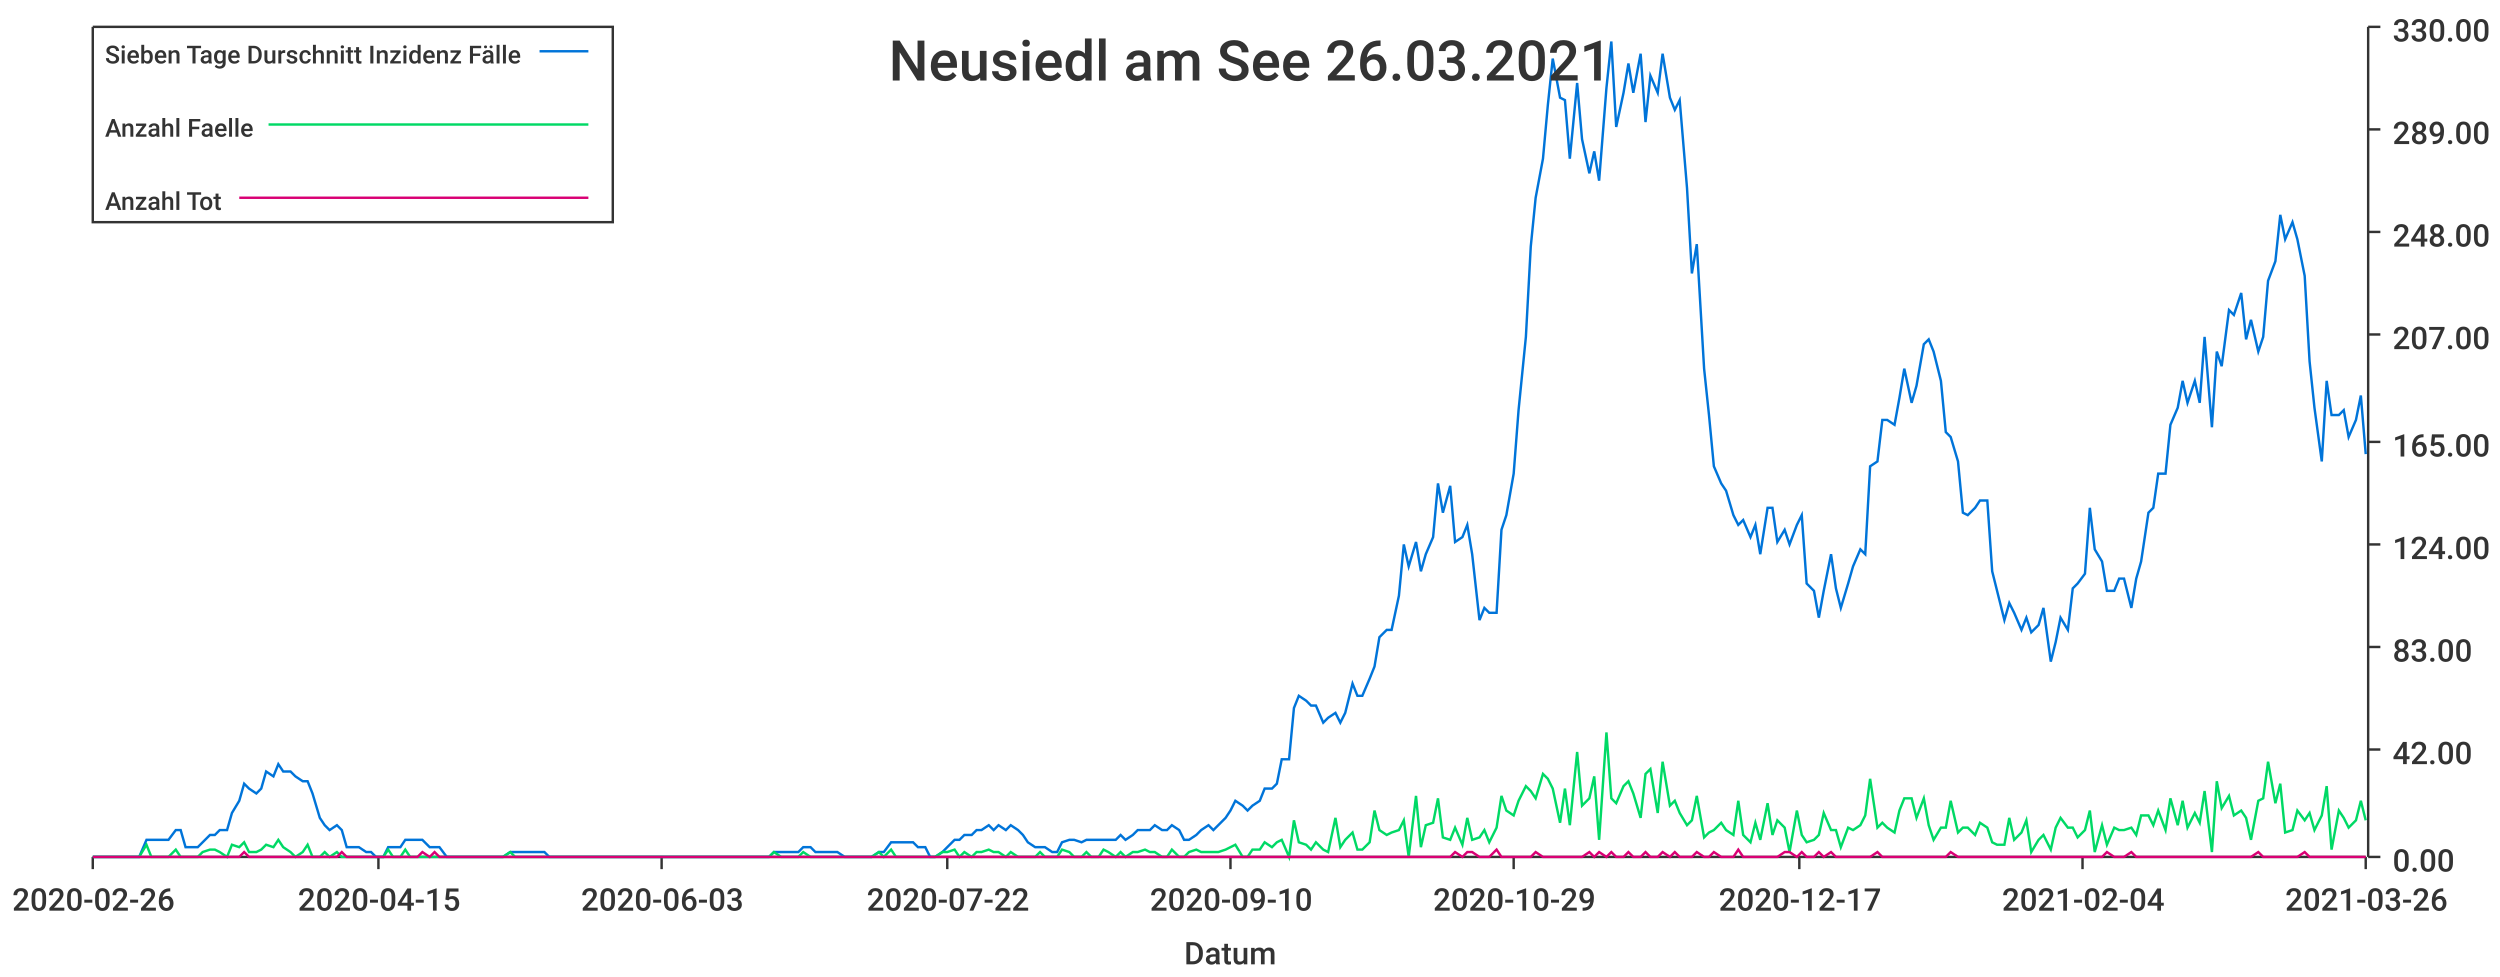
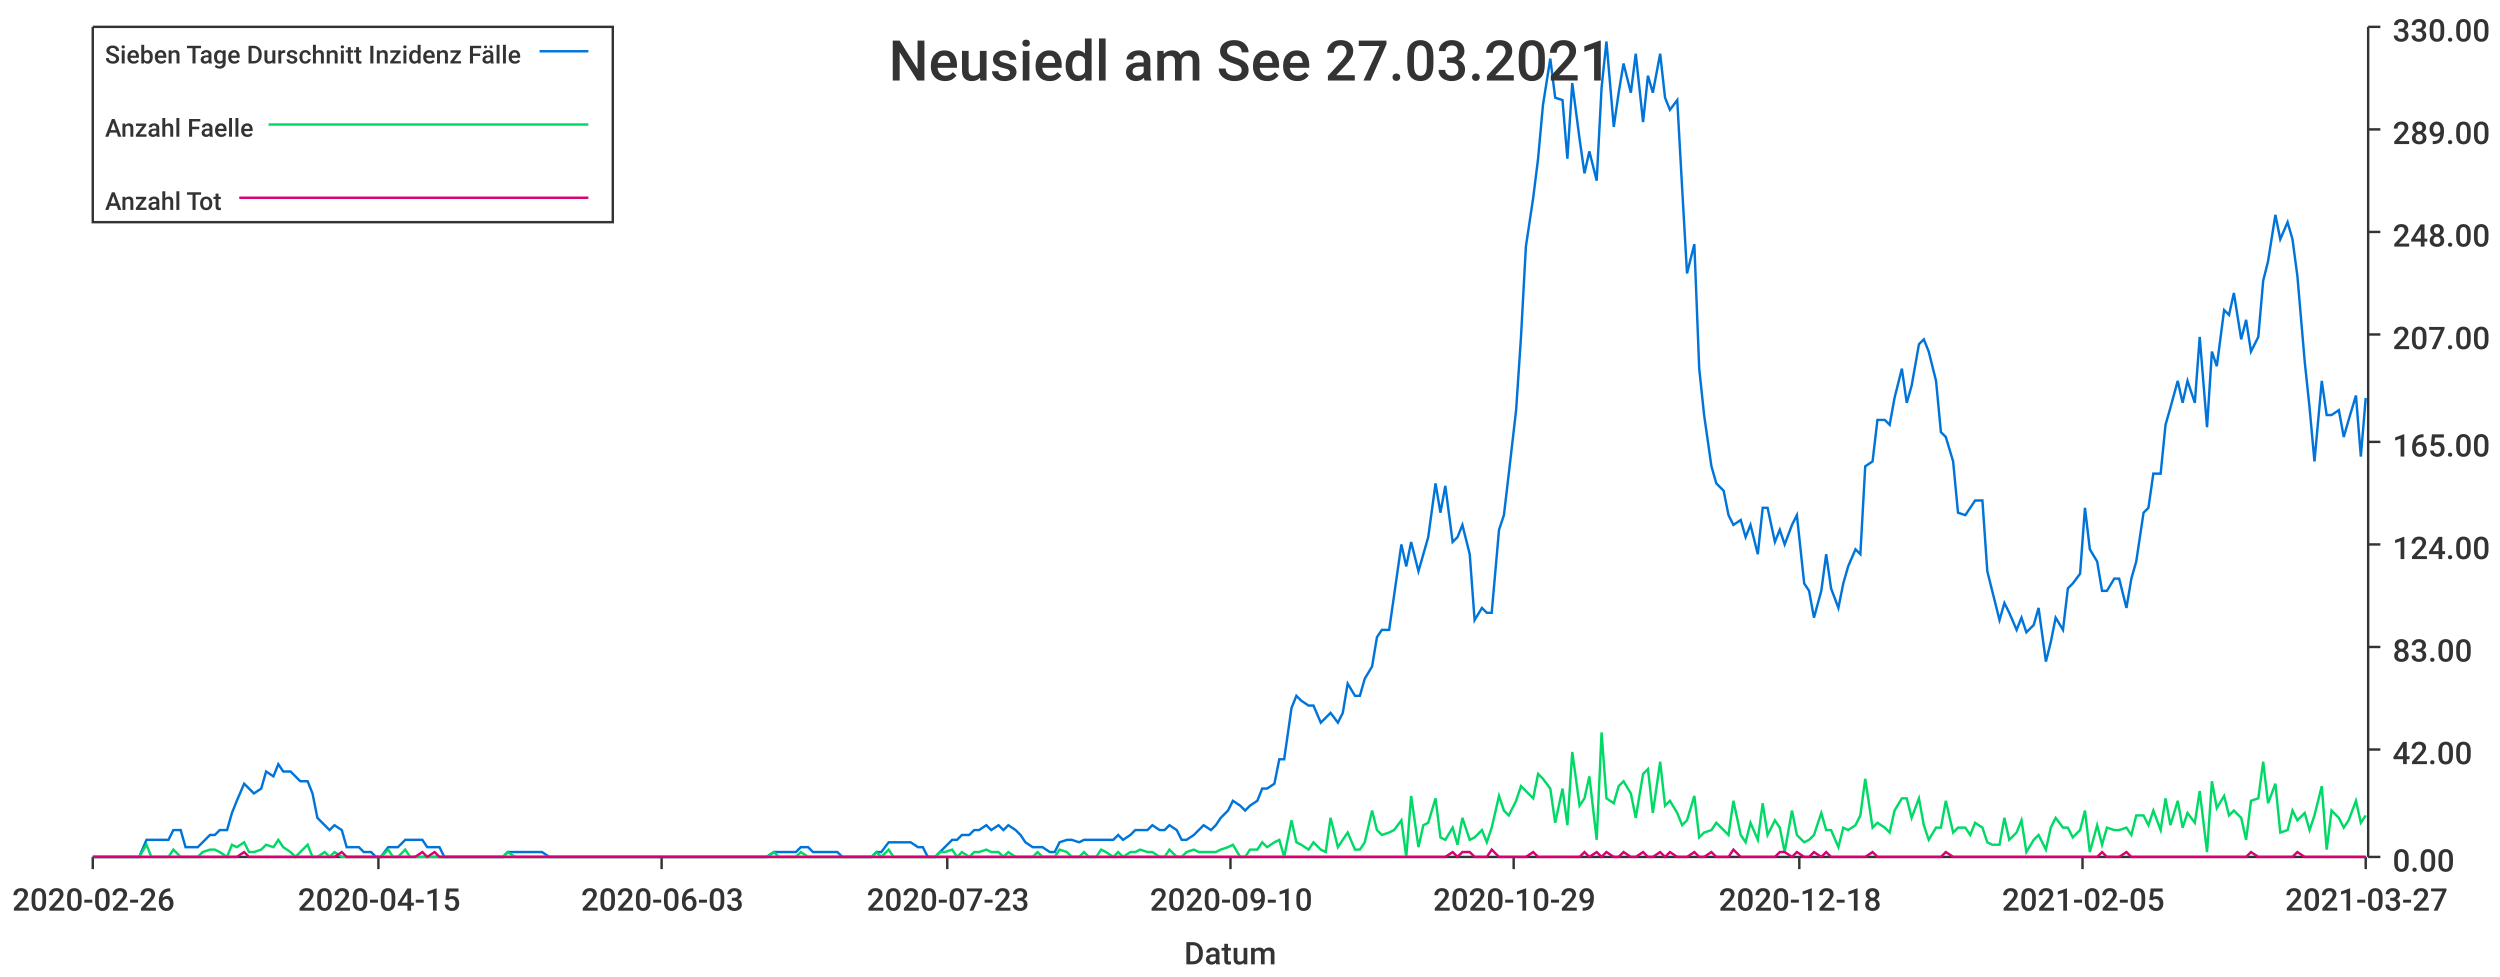
<svg xmlns="http://www.w3.org/2000/svg" width="1024" height="400">\n<path d="M 0 0 L 1024 0 L 1024 400 L 0 400 L 0 0" style="stroke-width:0;stroke:rgba(255,255,255,1.0);fill:rgba(255,255,255,1.0)" />
  <path d="M 38 11 L 969 11 L 969 351 L 38 351 L 38 11" style="stroke-width:0;stroke:rgba(255,255,255,1.0);fill:rgba(255,255,255,1.0)" />
  <path d="M 38 351 L 969 351" style="stroke-width:1;stroke:rgba(51,51,51,1.0);fill:none" />
  <path d="M 38 351 L 38 356" style="stroke-width:1;stroke:rgba(51,51,51,1.0);fill:none" />
  <text x="5" y="373" style="stroke-width:0;stroke:none;fill:rgba(51,51,51,1.0);font-size:12.8px;font-family:'Roboto Medium',sans-serif">2020-02-26</text>
  <path d="M 155 351 L 155 356" style="stroke-width:1;stroke:rgba(51,51,51,1.0);fill:none" />
  <text x="122" y="373" style="stroke-width:0;stroke:none;fill:rgba(51,51,51,1.0);font-size:12.8px;font-family:'Roboto Medium',sans-serif">2020-04-15</text>
  <path d="M 271 351 L 271 356" style="stroke-width:1;stroke:rgba(51,51,51,1.0);fill:none" />
  <text x="238" y="373" style="stroke-width:0;stroke:none;fill:rgba(51,51,51,1.0);font-size:12.8px;font-family:'Roboto Medium',sans-serif">2020-06-03</text>
  <path d="M 388 351 L 388 356" style="stroke-width:1;stroke:rgba(51,51,51,1.0);fill:none" />
-   <text x="355" y="373" style="stroke-width:0;stroke:none;fill:rgba(51,51,51,1.0);font-size:12.8px;font-family:'Roboto Medium',sans-serif">2020-07-22</text>
+   <text x="355" y="373" style="stroke-width:0;stroke:none;fill:rgba(51,51,51,1.0);font-size:12.8px;font-family:'Roboto Medium',sans-serif">2020-07-23</text>
  <path d="M 504 351 L 504 356" style="stroke-width:1;stroke:rgba(51,51,51,1.0);fill:none" />
  <text x="471" y="373" style="stroke-width:0;stroke:none;fill:rgba(51,51,51,1.0);font-size:12.8px;font-family:'Roboto Medium',sans-serif">2020-09-10</text>
  <path d="M 620 351 L 620 356" style="stroke-width:1;stroke:rgba(51,51,51,1.0);fill:none" />
  <text x="587" y="373" style="stroke-width:0;stroke:none;fill:rgba(51,51,51,1.0);font-size:12.8px;font-family:'Roboto Medium',sans-serif">2020-10-29</text>
  <path d="M 737 351 L 737 356" style="stroke-width:1;stroke:rgba(51,51,51,1.0);fill:none" />
-   <text x="704" y="373" style="stroke-width:0;stroke:none;fill:rgba(51,51,51,1.0);font-size:12.8px;font-family:'Roboto Medium',sans-serif">2020-12-17</text>
+   <text x="704" y="373" style="stroke-width:0;stroke:none;fill:rgba(51,51,51,1.0);font-size:12.8px;font-family:'Roboto Medium',sans-serif">2020-12-18</text>
  <path d="M 853 351 L 853 356" style="stroke-width:1;stroke:rgba(51,51,51,1.0);fill:none" />
-   <text x="820" y="373" style="stroke-width:0;stroke:none;fill:rgba(51,51,51,1.0);font-size:12.8px;font-family:'Roboto Medium',sans-serif">2021-02-04</text>
+   <text x="820" y="373" style="stroke-width:0;stroke:none;fill:rgba(51,51,51,1.0);font-size:12.8px;font-family:'Roboto Medium',sans-serif">2021-02-05</text>
  <path d="M 969 351 L 969 356" style="stroke-width:1;stroke:rgba(51,51,51,1.0);fill:none" />
-   <text x="936" y="373" style="stroke-width:0;stroke:none;fill:rgba(51,51,51,1.0);font-size:12.8px;font-family:'Roboto Medium',sans-serif">2021-03-26</text>
+   <text x="936" y="373" style="stroke-width:0;stroke:none;fill:rgba(51,51,51,1.0);font-size:12.8px;font-family:'Roboto Medium',sans-serif">2021-03-27</text>
  <text x="485" y="395" style="stroke-width:0;stroke:none;fill:rgba(51,51,51,1.0);font-size:12.8px;font-family:'Roboto Medium',sans-serif">Datum</text>
  <path d="M 970 351 L 970 11" style="stroke-width:1;stroke:rgba(51,51,51,1.0);fill:none" />
  <path d="M 970 351 L 975 351" style="stroke-width:1;stroke:rgba(51,51,51,1.0);fill:none" />
  <text x="980" y="357" style="stroke-width:0;stroke:none;fill:rgba(51,51,51,1.0);font-size:12.8px;font-family:'Roboto Medium',sans-serif">0.00</text>
  <path d="M 970 307 L 975 307" style="stroke-width:1;stroke:rgba(51,51,51,1.0);fill:none" />
  <text x="980" y="313" style="stroke-width:0;stroke:none;fill:rgba(51,51,51,1.0);font-size:12.8px;font-family:'Roboto Medium',sans-serif">42.00</text>
  <path d="M 970 265 L 975 265" style="stroke-width:1;stroke:rgba(51,51,51,1.0);fill:none" />
  <text x="980" y="271" style="stroke-width:0;stroke:none;fill:rgba(51,51,51,1.0);font-size:12.8px;font-family:'Roboto Medium',sans-serif">83.00</text>
  <path d="M 970 223 L 975 223" style="stroke-width:1;stroke:rgba(51,51,51,1.0);fill:none" />
  <text x="980" y="229" style="stroke-width:0;stroke:none;fill:rgba(51,51,51,1.0);font-size:12.8px;font-family:'Roboto Medium',sans-serif">124.00</text>
  <path d="M 970 181 L 975 181" style="stroke-width:1;stroke:rgba(51,51,51,1.0);fill:none" />
  <text x="980" y="187" style="stroke-width:0;stroke:none;fill:rgba(51,51,51,1.0);font-size:12.8px;font-family:'Roboto Medium',sans-serif">165.00</text>
  <path d="M 970 137 L 975 137" style="stroke-width:1;stroke:rgba(51,51,51,1.0);fill:none" />
  <text x="980" y="143" style="stroke-width:0;stroke:none;fill:rgba(51,51,51,1.0);font-size:12.8px;font-family:'Roboto Medium',sans-serif">207.00</text>
  <path d="M 970 95 L 975 95" style="stroke-width:1;stroke:rgba(51,51,51,1.0);fill:none" />
  <text x="980" y="101" style="stroke-width:0;stroke:none;fill:rgba(51,51,51,1.0);font-size:12.8px;font-family:'Roboto Medium',sans-serif">248.00</text>
  <path d="M 970 53 L 975 53" style="stroke-width:1;stroke:rgba(51,51,51,1.0);fill:none" />
  <text x="980" y="59" style="stroke-width:0;stroke:none;fill:rgba(51,51,51,1.0);font-size:12.8px;font-family:'Roboto Medium',sans-serif">289.00</text>
  <path d="M 970 11 L 975 11" style="stroke-width:1;stroke:rgba(51,51,51,1.0);fill:none" />
  <text x="980" y="17" style="stroke-width:0;stroke:none;fill:rgba(51,51,51,1.0);font-size:12.8px;font-family:'Roboto Medium',sans-serif">330.00</text>
-   <path d="M 38 351 L 41 351 L 43 351 L 46 351 L 48 351 L 50 351 L 53 351 L 55 351 L 57 351 L 60 344 L 62 344 L 64 344 L 67 344 L 69 344 L 72 340 L 74 340 L 76 347 L 79 347 L 81 347 L 83 345 L 86 342 L 88 342 L 90 340 L 93 340 L 95 333 L 98 328 L 100 321 L 102 323 L 105 325 L 107 323 L 109 316 L 112 318 L 114 313 L 116 316 L 119 316 L 121 318 L 124 320 L 126 320 L 128 325 L 131 335 L 133 338 L 135 340 L 138 338 L 140 340 L 142 347 L 145 347 L 147 347 L 150 349 L 152 349 L 154 351 L 157 351 L 159 347 L 161 347 L 164 347 L 166 344 L 168 344 L 171 344 L 173 344 L 176 347 L 178 347 L 180 347 L 183 351 L 185 351 L 187 351 L 190 351 L 192 351 L 194 351 L 197 351 L 199 351 L 202 351 L 204 351 L 206 351 L 209 349 L 211 349 L 213 349 L 216 349 L 218 349 L 220 349 L 223 349 L 225 351 L 228 351 L 230 351 L 232 351 L 235 351 L 237 351 L 239 351 L 242 351 L 244 351 L 246 351 L 249 351 L 251 351 L 254 351 L 256 351 L 258 351 L 261 351 L 263 351 L 265 351 L 268 351 L 270 351 L 272 351 L 275 351 L 277 351 L 280 351 L 282 351 L 284 351 L 287 351 L 289 351 L 291 351 L 294 351 L 296 351 L 298 351 L 301 351 L 303 351 L 306 351 L 308 351 L 310 351 L 313 351 L 315 351 L 317 349 L 320 349 L 322 349 L 324 349 L 327 349 L 329 347 L 332 347 L 334 349 L 336 349 L 339 349 L 341 349 L 343 349 L 346 351 L 348 351 L 350 351 L 353 351 L 355 351 L 357 351 L 360 349 L 362 349 L 365 345 L 367 345 L 369 345 L 372 345 L 374 345 L 376 347 L 379 347 L 381 351 L 383 351 L 386 349 L 388 347 L 391 344 L 393 344 L 395 342 L 398 342 L 400 340 L 402 340 L 405 338 L 407 340 L 409 338 L 412 340 L 414 338 L 417 340 L 419 342 L 421 345 L 424 347 L 426 347 L 428 347 L 431 349 L 433 349 L 435 345 L 438 344 L 440 344 L 443 345 L 445 344 L 447 344 L 450 344 L 452 344 L 454 344 L 457 344 L 459 342 L 461 344 L 464 342 L 466 340 L 469 340 L 471 340 L 473 338 L 476 340 L 478 340 L 480 338 L 483 340 L 485 344 L 487 344 L 490 342 L 492 340 L 495 338 L 497 340 L 499 338 L 502 335 L 504 332 L 506 328 L 509 330 L 511 332 L 513 330 L 516 328 L 518 323 L 521 323 L 523 321 L 525 311 L 528 311 L 530 290 L 532 285 L 535 287 L 537 289 L 539 289 L 542 296 L 544 294 L 547 292 L 549 296 L 551 292 L 554 280 L 556 285 L 558 285 L 561 278 L 563 273 L 565 261 L 568 258 L 570 258 L 573 244 L 575 223 L 577 232 L 580 222 L 582 234 L 584 227 L 587 220 L 589 198 L 591 210 L 594 199 L 596 222 L 599 220 L 601 215 L 603 227 L 606 254 L 608 249 L 610 251 L 613 251 L 615 217 L 617 211 L 620 194 L 622 168 L 625 138 L 627 101 L 629 81 L 632 65 L 634 43 L 636 24 L 639 40 L 641 41 L 643 65 L 646 34 L 648 57 L 651 71 L 653 62 L 655 74 L 658 36 L 660 17 L 662 52 L 665 38 L 667 26 L 669 38 L 672 22 L 674 50 L 676 31 L 679 38 L 681 22 L 684 40 L 686 45 L 688 41 L 691 77 L 693 112 L 695 100 L 698 151 L 700 170 L 702 191 L 705 198 L 707 201 L 710 211 L 712 215 L 714 213 L 717 220 L 719 215 L 721 227 L 724 208 L 726 208 L 728 222 L 731 217 L 733 223 L 736 215 L 738 211 L 740 239 L 743 242 L 745 253 L 747 242 L 750 227 L 752 241 L 754 249 L 757 239 L 759 232 L 762 225 L 764 227 L 766 191 L 769 189 L 771 172 L 773 172 L 776 174 L 778 163 L 780 151 L 783 165 L 785 158 L 788 141 L 790 139 L 792 144 L 795 156 L 797 177 L 799 179 L 802 189 L 804 210 L 806 211 L 809 208 L 811 205 L 814 205 L 816 234 L 818 242 L 821 254 L 823 247 L 825 251 L 828 258 L 830 253 L 832 259 L 835 256 L 837 249 L 840 271 L 842 263 L 844 253 L 847 258 L 849 241 L 851 239 L 854 235 L 856 208 L 858 225 L 861 230 L 863 242 L 866 242 L 868 237 L 870 237 L 873 249 L 875 237 L 877 230 L 880 210 L 882 208 L 884 194 L 887 194 L 889 174 L 892 167 L 894 156 L 896 165 L 899 156 L 901 165 L 903 138 L 906 175 L 908 144 L 910 150 L 913 127 L 915 129 L 918 120 L 920 139 L 922 131 L 925 144 L 927 138 L 929 115 L 932 107 L 934 88 L 936 98 L 939 91 L 941 98 L 944 113 L 946 148 L 948 167 L 951 189 L 953 156 L 955 170 L 958 170 L 960 168 L 962 179 L 965 172 L 967 162 L 969 186" style="stroke-width:1;stroke:rgba(0,116,217,1.0);fill:none" />
-   <path d="M 38 351 L 41 351 L 43 351 L 46 351 L 48 351 L 50 351 L 53 351 L 55 351 L 57 351 L 60 346 L 62 351 L 64 351 L 67 351 L 69 351 L 72 348 L 74 351 L 76 351 L 79 351 L 81 351 L 83 349 L 86 348 L 88 348 L 90 349 L 93 351 L 95 346 L 98 347 L 100 345 L 102 349 L 105 349 L 107 348 L 109 346 L 112 347 L 114 344 L 116 347 L 119 349 L 121 351 L 124 349 L 126 346 L 128 351 L 131 351 L 133 349 L 135 351 L 138 349 L 140 351 L 142 351 L 145 351 L 147 351 L 150 351 L 152 351 L 154 351 L 157 351 L 159 348 L 161 351 L 164 351 L 166 348 L 168 351 L 171 351 L 173 351 L 176 351 L 178 351 L 180 351 L 183 351 L 185 351 L 187 351 L 190 351 L 192 351 L 194 351 L 197 351 L 199 351 L 202 351 L 204 351 L 206 351 L 209 349 L 211 351 L 213 351 L 216 351 L 218 351 L 220 351 L 223 351 L 225 351 L 228 351 L 230 351 L 232 351 L 235 351 L 237 351 L 239 351 L 242 351 L 244 351 L 246 351 L 249 351 L 251 351 L 254 351 L 256 351 L 258 351 L 261 351 L 263 351 L 265 351 L 268 351 L 270 351 L 272 351 L 275 351 L 277 351 L 280 351 L 282 351 L 284 351 L 287 351 L 289 351 L 291 351 L 294 351 L 296 351 L 298 351 L 301 351 L 303 351 L 306 351 L 308 351 L 310 351 L 313 351 L 315 351 L 317 349 L 320 351 L 322 351 L 324 351 L 327 351 L 329 349 L 332 351 L 334 351 L 336 351 L 339 351 L 341 351 L 343 351 L 346 351 L 348 351 L 350 351 L 353 351 L 355 351 L 357 351 L 360 349 L 362 351 L 365 348 L 367 351 L 369 351 L 372 351 L 374 351 L 376 351 L 379 351 L 381 351 L 383 351 L 386 349 L 388 349 L 391 348 L 393 351 L 395 349 L 398 351 L 400 349 L 402 349 L 405 348 L 407 349 L 409 349 L 412 351 L 414 349 L 417 351 L 419 351 L 421 351 L 424 351 L 426 349 L 428 351 L 431 351 L 433 351 L 435 348 L 438 349 L 440 351 L 443 351 L 445 349 L 447 351 L 450 351 L 452 348 L 454 349 L 457 351 L 459 349 L 461 351 L 464 349 L 466 349 L 469 348 L 471 349 L 473 349 L 476 351 L 478 351 L 480 348 L 483 351 L 485 351 L 487 349 L 490 348 L 492 349 L 495 349 L 497 349 L 499 349 L 502 348 L 504 347 L 506 346 L 509 351 L 511 351 L 513 348 L 516 348 L 518 345 L 521 347 L 523 345 L 525 344 L 528 351 L 530 336 L 532 345 L 535 346 L 537 348 L 539 345 L 542 348 L 544 349 L 547 335 L 549 347 L 551 344 L 554 341 L 556 348 L 558 348 L 561 345 L 563 332 L 565 340 L 568 342 L 570 341 L 573 340 L 575 336 L 577 351 L 580 326 L 582 347 L 584 338 L 587 337 L 589 327 L 591 343 L 594 344 L 596 339 L 599 346 L 601 335 L 603 344 L 606 343 L 608 340 L 610 345 L 613 339 L 615 326 L 617 332 L 620 334 L 622 328 L 625 322 L 627 324 L 629 327 L 632 317 L 634 319 L 636 323 L 639 337 L 641 323 L 643 338 L 646 308 L 648 330 L 651 327 L 653 318 L 655 344 L 658 300 L 660 327 L 662 329 L 665 322 L 667 320 L 669 325 L 672 335 L 674 317 L 676 315 L 679 333 L 681 312 L 684 330 L 686 328 L 688 333 L 691 338 L 693 336 L 695 326 L 698 343 L 700 341 L 702 340 L 705 337 L 707 340 L 710 342 L 712 328 L 714 342 L 717 345 L 719 337 L 721 344 L 724 329 L 726 342 L 728 336 L 731 339 L 733 349 L 736 332 L 738 342 L 740 345 L 743 344 L 745 342 L 747 333 L 750 340 L 752 340 L 754 347 L 757 339 L 759 340 L 762 338 L 764 334 L 766 319 L 769 339 L 771 337 L 773 339 L 776 341 L 778 332 L 780 327 L 783 327 L 785 335 L 788 327 L 790 338 L 792 344 L 795 339 L 797 339 L 799 328 L 802 341 L 804 339 L 806 339 L 809 342 L 811 337 L 814 339 L 816 345 L 818 346 L 821 346 L 823 335 L 825 344 L 828 341 L 830 336 L 832 349 L 835 344 L 837 342 L 840 348 L 842 339 L 844 335 L 847 339 L 849 339 L 851 343 L 854 340 L 856 332 L 858 349 L 861 338 L 863 346 L 866 339 L 868 340 L 870 340 L 873 339 L 875 342 L 877 334 L 880 334 L 882 338 L 884 332 L 887 340 L 889 327 L 892 338 L 894 328 L 896 339 L 899 333 L 901 337 L 903 324 L 906 349 L 908 320 L 910 331 L 913 326 L 915 334 L 918 332 L 920 335 L 922 344 L 925 328 L 927 327 L 929 312 L 932 329 L 934 321 L 936 341 L 939 340 L 941 332 L 944 336 L 946 333 L 948 340 L 951 334 L 953 322 L 955 348 L 958 332 L 960 335 L 962 339 L 965 336 L 967 328 L 969 336" style="stroke-width:1;stroke:rgba(0,217,101,1.0);fill:none" />
-   <path d="M 38 351 L 41 351 L 43 351 L 46 351 L 48 351 L 50 351 L 53 351 L 55 351 L 57 351 L 60 351 L 62 351 L 64 351 L 67 351 L 69 351 L 72 351 L 74 351 L 76 351 L 79 351 L 81 351 L 83 351 L 86 351 L 88 351 L 90 351 L 93 351 L 95 351 L 98 351 L 100 349 L 102 351 L 105 351 L 107 351 L 109 351 L 112 351 L 114 351 L 116 351 L 119 351 L 121 351 L 124 351 L 126 351 L 128 351 L 131 351 L 133 351 L 135 351 L 138 351 L 140 349 L 142 351 L 145 351 L 147 351 L 150 351 L 152 351 L 154 351 L 157 351 L 159 351 L 161 351 L 164 351 L 166 351 L 168 351 L 171 351 L 173 349 L 176 351 L 178 349 L 180 351 L 183 351 L 185 351 L 187 351 L 190 351 L 192 351 L 194 351 L 197 351 L 199 351 L 202 351 L 204 351 L 206 351 L 209 351 L 211 351 L 213 351 L 216 351 L 218 351 L 220 351 L 223 351 L 225 351 L 228 351 L 230 351 L 232 351 L 235 351 L 237 351 L 239 351 L 242 351 L 244 351 L 246 351 L 249 351 L 251 351 L 254 351 L 256 351 L 258 351 L 261 351 L 263 351 L 265 351 L 268 351 L 270 351 L 272 351 L 275 351 L 277 351 L 280 351 L 282 351 L 284 351 L 287 351 L 289 351 L 291 351 L 294 351 L 296 351 L 298 351 L 301 351 L 303 351 L 306 351 L 308 351 L 310 351 L 313 351 L 315 351 L 317 351 L 320 351 L 322 351 L 324 351 L 327 351 L 329 351 L 332 351 L 334 351 L 336 351 L 339 351 L 341 351 L 343 351 L 346 351 L 348 351 L 350 351 L 353 351 L 355 351 L 357 351 L 360 351 L 362 351 L 365 351 L 367 351 L 369 351 L 372 351 L 374 351 L 376 351 L 379 351 L 381 351 L 383 351 L 386 351 L 388 351 L 391 351 L 393 351 L 395 351 L 398 351 L 400 351 L 402 351 L 405 351 L 407 351 L 409 351 L 412 351 L 414 351 L 417 351 L 419 351 L 421 351 L 424 351 L 426 351 L 428 351 L 431 351 L 433 351 L 435 351 L 438 351 L 440 351 L 443 351 L 445 351 L 447 351 L 450 351 L 452 351 L 454 351 L 457 351 L 459 351 L 461 351 L 464 351 L 466 351 L 469 351 L 471 351 L 473 351 L 476 351 L 478 351 L 480 351 L 483 351 L 485 351 L 487 351 L 490 351 L 492 351 L 495 351 L 497 351 L 499 351 L 502 351 L 504 351 L 506 351 L 509 351 L 511 351 L 513 351 L 516 351 L 518 351 L 521 351 L 523 351 L 525 351 L 528 351 L 530 351 L 532 351 L 535 351 L 537 351 L 539 351 L 542 351 L 544 351 L 547 351 L 549 351 L 551 351 L 554 351 L 556 351 L 558 351 L 561 351 L 563 351 L 565 351 L 568 351 L 570 351 L 573 351 L 575 351 L 577 351 L 580 351 L 582 351 L 584 351 L 587 351 L 589 351 L 591 351 L 594 351 L 596 349 L 599 351 L 601 349 L 603 349 L 606 351 L 608 351 L 610 351 L 613 348 L 615 351 L 617 351 L 620 351 L 622 351 L 625 351 L 627 351 L 629 349 L 632 351 L 634 351 L 636 351 L 639 351 L 641 351 L 643 351 L 646 351 L 648 351 L 651 349 L 653 351 L 655 349 L 658 351 L 660 349 L 662 351 L 665 351 L 667 349 L 669 351 L 672 351 L 674 349 L 676 351 L 679 351 L 681 349 L 684 351 L 686 349 L 688 351 L 691 351 L 693 351 L 695 349 L 698 351 L 700 351 L 702 349 L 705 351 L 707 351 L 710 351 L 712 348 L 714 351 L 717 351 L 719 351 L 721 351 L 724 351 L 726 351 L 728 351 L 731 349 L 733 349 L 736 351 L 738 349 L 740 351 L 743 351 L 745 349 L 747 351 L 750 349 L 752 351 L 754 351 L 757 351 L 759 351 L 762 351 L 764 351 L 766 351 L 769 349 L 771 351 L 773 351 L 776 351 L 778 351 L 780 351 L 783 351 L 785 351 L 788 351 L 790 351 L 792 351 L 795 351 L 797 351 L 799 349 L 802 351 L 804 351 L 806 351 L 809 351 L 811 351 L 814 351 L 816 351 L 818 351 L 821 351 L 823 351 L 825 351 L 828 351 L 830 351 L 832 351 L 835 351 L 837 351 L 840 351 L 842 351 L 844 351 L 847 351 L 849 351 L 851 351 L 854 351 L 856 351 L 858 351 L 861 351 L 863 349 L 866 351 L 868 351 L 870 351 L 873 349 L 875 351 L 877 351 L 880 351 L 882 351 L 884 351 L 887 351 L 889 351 L 892 351 L 894 351 L 896 351 L 899 351 L 901 351 L 903 351 L 906 351 L 908 351 L 910 351 L 913 351 L 915 351 L 918 351 L 920 351 L 922 351 L 925 349 L 927 351 L 929 351 L 932 351 L 934 351 L 936 351 L 939 351 L 941 351 L 944 349 L 946 351 L 948 351 L 951 351 L 953 351 L 955 351 L 958 351 L 960 351 L 962 351 L 965 351 L 967 351 L 969 351" style="stroke-width:1;stroke:rgba(217,0,116,1.0);fill:none" />
-   <text x="364" y="33" style="stroke-width:0;stroke:none;fill:rgba(51,51,51,1.0);font-size:23.0px;font-family:'Roboto Medium',sans-serif">Neusiedl am See 26.03.2021</text>
+   <path d="M 38 351 L 41 351 L 43 351 L 46 351 L 48 351 L 50 351 L 53 351 L 55 351 L 57 351 L 60 344 L 62 344 L 64 344 L 67 344 L 69 344 L 71 340 L 74 340 L 76 347 L 79 347 L 81 347 L 83 345 L 86 342 L 88 342 L 90 340 L 93 340 L 95 333 L 97 328 L 100 321 L 102 323 L 104 325 L 107 323 L 109 316 L 112 318 L 114 313 L 116 316 L 119 316 L 121 318 L 123 320 L 126 320 L 128 325 L 130 335 L 133 338 L 135 340 L 137 338 L 140 340 L 142 347 L 145 347 L 147 347 L 149 349 L 152 349 L 154 351 L 156 351 L 159 347 L 161 347 L 163 347 L 166 344 L 168 344 L 170 344 L 173 344 L 175 347 L 178 347 L 180 347 L 182 351 L 185 351 L 187 351 L 189 351 L 192 351 L 194 351 L 196 351 L 199 351 L 201 351 L 203 351 L 206 351 L 208 349 L 211 349 L 213 349 L 215 349 L 218 349 L 220 349 L 222 349 L 225 351 L 227 351 L 229 351 L 232 351 L 234 351 L 236 351 L 239 351 L 241 351 L 244 351 L 246 351 L 248 351 L 251 351 L 253 351 L 255 351 L 258 351 L 260 351 L 262 351 L 265 351 L 267 351 L 269 351 L 272 351 L 274 351 L 277 351 L 279 351 L 281 351 L 284 351 L 286 351 L 288 351 L 291 351 L 293 351 L 295 351 L 298 351 L 300 351 L 302 351 L 305 351 L 307 351 L 310 351 L 312 351 L 314 351 L 317 349 L 319 349 L 321 349 L 324 349 L 326 349 L 328 347 L 331 347 L 333 349 L 335 349 L 338 349 L 340 349 L 343 349 L 345 351 L 347 351 L 350 351 L 352 351 L 354 351 L 357 351 L 359 349 L 361 349 L 364 345 L 366 345 L 368 345 L 371 345 L 373 345 L 376 347 L 378 347 L 380 351 L 383 351 L 385 349 L 387 347 L 390 344 L 392 344 L 394 342 L 397 342 L 399 340 L 401 340 L 404 338 L 406 340 L 409 338 L 411 340 L 413 338 L 416 340 L 418 342 L 420 345 L 423 347 L 425 347 L 427 347 L 430 349 L 432 349 L 434 345 L 437 344 L 439 344 L 442 345 L 444 344 L 446 344 L 449 344 L 451 344 L 453 344 L 456 344 L 458 342 L 460 344 L 463 342 L 465 340 L 467 340 L 470 340 L 472 338 L 475 340 L 477 340 L 479 338 L 482 340 L 484 344 L 486 344 L 489 342 L 491 340 L 493 338 L 496 340 L 498 338 L 500 335 L 503 332 L 505 328 L 508 330 L 510 332 L 512 330 L 515 328 L 517 323 L 519 323 L 522 321 L 524 311 L 526 311 L 529 290 L 531 285 L 533 287 L 536 289 L 538 289 L 541 296 L 543 294 L 545 292 L 548 296 L 550 292 L 552 280 L 555 285 L 557 285 L 559 278 L 562 273 L 564 261 L 566 258 L 569 258 L 571 244 L 574 223 L 576 232 L 578 222 L 581 234 L 583 227 L 585 220 L 588 198 L 590 210 L 592 199 L 595 222 L 597 220 L 599 215 L 602 227 L 604 254 L 607 249 L 609 251 L 611 251 L 614 217 L 616 211 L 618 194 L 621 168 L 623 138 L 625 101 L 628 81 L 630 65 L 632 43 L 635 24 L 637 40 L 640 41 L 642 65 L 644 34 L 647 57 L 649 71 L 651 62 L 654 74 L 656 36 L 658 17 L 661 52 L 663 38 L 665 26 L 668 38 L 670 22 L 673 50 L 675 31 L 677 38 L 680 22 L 682 40 L 684 45 L 687 41 L 689 77 L 691 112 L 694 100 L 696 151 L 698 170 L 701 191 L 703 198 L 706 201 L 708 211 L 710 215 L 713 213 L 715 220 L 717 215 L 720 227 L 722 208 L 724 208 L 727 222 L 729 217 L 731 223 L 734 215 L 736 211 L 739 239 L 741 242 L 743 253 L 746 242 L 748 227 L 750 241 L 753 249 L 755 239 L 757 232 L 760 225 L 762 227 L 764 191 L 767 189 L 769 172 L 772 172 L 774 174 L 776 163 L 779 151 L 781 165 L 783 158 L 786 141 L 788 139 L 790 144 L 793 156 L 795 177 L 797 179 L 800 189 L 802 210 L 805 211 L 807 208 L 809 205 L 812 205 L 814 234 L 816 242 L 819 254 L 821 247 L 823 251 L 826 258 L 828 253 L 830 259 L 833 256 L 835 249 L 838 271 L 840 263 L 842 253 L 845 258 L 847 241 L 849 239 L 852 235 L 854 208 L 856 225 L 859 230 L 861 242 L 863 242 L 866 237 L 868 237 L 871 249 L 873 237 L 875 230 L 878 210 L 880 208 L 882 194 L 885 194 L 887 174 L 889 167 L 892 156 L 894 165 L 896 156 L 899 165 L 901 138 L 904 175 L 906 144 L 908 150 L 911 127 L 913 129 L 915 120 L 918 139 L 920 131 L 922 144 L 925 138 L 927 115 L 929 107 L 932 88 L 934 98 L 937 91 L 939 98 L 941 113 L 944 148 L 946 167 L 948 189 L 951 156 L 953 170 L 955 170 L 958 168 L 960 179 L 962 172 L 965 162 L 967 187 L 969 163" style="stroke-width:1;stroke:rgba(0,116,217,1.0);fill:none" />
+   <path d="M 38 351 L 41 351 L 43 351 L 46 351 L 48 351 L 50 351 L 53 351 L 55 351 L 57 351 L 60 346 L 62 351 L 64 351 L 67 351 L 69 351 L 71 348 L 74 351 L 76 351 L 79 351 L 81 351 L 83 349 L 86 348 L 88 348 L 90 349 L 93 351 L 95 346 L 97 347 L 100 345 L 102 349 L 104 349 L 107 348 L 109 346 L 112 347 L 114 344 L 116 347 L 119 349 L 121 351 L 123 349 L 126 346 L 128 351 L 130 351 L 133 349 L 135 351 L 137 349 L 140 351 L 142 351 L 145 351 L 147 351 L 149 351 L 152 351 L 154 351 L 156 351 L 159 348 L 161 351 L 163 351 L 166 348 L 168 351 L 170 351 L 173 351 L 175 351 L 178 351 L 180 351 L 182 351 L 185 351 L 187 351 L 189 351 L 192 351 L 194 351 L 196 351 L 199 351 L 201 351 L 203 351 L 206 351 L 208 349 L 211 351 L 213 351 L 215 351 L 218 351 L 220 351 L 222 351 L 225 351 L 227 351 L 229 351 L 232 351 L 234 351 L 236 351 L 239 351 L 241 351 L 244 351 L 246 351 L 248 351 L 251 351 L 253 351 L 255 351 L 258 351 L 260 351 L 262 351 L 265 351 L 267 351 L 269 351 L 272 351 L 274 351 L 277 351 L 279 351 L 281 351 L 284 351 L 286 351 L 288 351 L 291 351 L 293 351 L 295 351 L 298 351 L 300 351 L 302 351 L 305 351 L 307 351 L 310 351 L 312 351 L 314 351 L 317 349 L 319 351 L 321 351 L 324 351 L 326 351 L 328 349 L 331 351 L 333 351 L 335 351 L 338 351 L 340 351 L 343 351 L 345 351 L 347 351 L 350 351 L 352 351 L 354 351 L 357 351 L 359 349 L 361 351 L 364 348 L 366 351 L 368 351 L 371 351 L 373 351 L 376 351 L 378 351 L 380 351 L 383 351 L 385 349 L 387 349 L 390 348 L 392 351 L 394 349 L 397 351 L 399 349 L 401 349 L 404 348 L 406 349 L 409 349 L 411 351 L 413 349 L 416 351 L 418 351 L 420 351 L 423 351 L 425 349 L 427 351 L 430 351 L 432 351 L 434 348 L 437 349 L 439 351 L 442 351 L 444 349 L 446 351 L 449 351 L 451 348 L 453 349 L 456 351 L 458 349 L 460 351 L 463 349 L 465 349 L 467 348 L 470 349 L 472 349 L 475 351 L 477 351 L 479 348 L 482 351 L 484 351 L 486 349 L 489 348 L 491 349 L 493 349 L 496 349 L 498 349 L 500 348 L 503 347 L 505 346 L 508 351 L 510 351 L 512 348 L 515 348 L 517 345 L 519 347 L 522 345 L 524 344 L 526 351 L 529 336 L 531 345 L 533 346 L 536 348 L 538 345 L 541 348 L 543 349 L 545 335 L 548 347 L 550 344 L 552 341 L 555 348 L 557 348 L 559 345 L 562 332 L 564 340 L 566 342 L 569 341 L 571 340 L 574 336 L 576 351 L 578 326 L 581 347 L 583 338 L 585 337 L 588 327 L 590 343 L 592 344 L 595 339 L 597 346 L 599 335 L 602 344 L 604 343 L 607 340 L 609 345 L 611 339 L 614 326 L 616 332 L 618 334 L 621 328 L 623 322 L 625 324 L 628 327 L 630 317 L 632 319 L 635 323 L 637 337 L 640 323 L 642 338 L 644 308 L 647 330 L 649 327 L 651 318 L 654 344 L 656 300 L 658 327 L 661 329 L 663 322 L 665 320 L 668 325 L 670 335 L 673 317 L 675 315 L 677 333 L 680 312 L 682 330 L 684 328 L 687 333 L 689 338 L 691 336 L 694 326 L 696 343 L 698 341 L 701 340 L 703 337 L 706 340 L 708 342 L 710 328 L 713 342 L 715 345 L 717 337 L 720 344 L 722 329 L 724 342 L 727 336 L 729 339 L 731 349 L 734 332 L 736 342 L 739 345 L 741 344 L 743 342 L 746 333 L 748 340 L 750 340 L 753 347 L 755 339 L 757 340 L 760 338 L 762 334 L 764 319 L 767 339 L 769 337 L 772 339 L 774 341 L 776 332 L 779 327 L 781 327 L 783 335 L 786 327 L 788 338 L 790 344 L 793 339 L 795 339 L 797 328 L 800 341 L 802 339 L 805 339 L 807 342 L 809 337 L 812 339 L 814 345 L 816 346 L 819 346 L 821 335 L 823 344 L 826 341 L 828 336 L 830 349 L 833 344 L 835 342 L 838 348 L 840 339 L 842 335 L 845 339 L 847 339 L 849 343 L 852 340 L 854 332 L 856 349 L 859 338 L 861 346 L 863 339 L 866 340 L 868 340 L 871 339 L 873 342 L 875 334 L 878 334 L 880 338 L 882 332 L 885 340 L 887 327 L 889 338 L 892 328 L 894 339 L 896 333 L 899 337 L 901 324 L 904 349 L 906 320 L 908 331 L 911 326 L 913 334 L 915 332 L 918 335 L 920 344 L 922 328 L 925 327 L 927 312 L 929 329 L 932 321 L 934 341 L 937 340 L 939 332 L 941 336 L 944 333 L 946 340 L 948 334 L 951 322 L 953 348 L 955 332 L 958 335 L 960 339 L 962 336 L 965 328 L 967 337 L 969 334" style="stroke-width:1;stroke:rgba(0,217,101,1.0);fill:none" />
+   <path d="M 38 351 L 41 351 L 43 351 L 46 351 L 48 351 L 50 351 L 53 351 L 55 351 L 57 351 L 60 351 L 62 351 L 64 351 L 67 351 L 69 351 L 71 351 L 74 351 L 76 351 L 79 351 L 81 351 L 83 351 L 86 351 L 88 351 L 90 351 L 93 351 L 95 351 L 97 351 L 100 349 L 102 351 L 104 351 L 107 351 L 109 351 L 112 351 L 114 351 L 116 351 L 119 351 L 121 351 L 123 351 L 126 351 L 128 351 L 130 351 L 133 351 L 135 351 L 137 351 L 140 349 L 142 351 L 145 351 L 147 351 L 149 351 L 152 351 L 154 351 L 156 351 L 159 351 L 161 351 L 163 351 L 166 351 L 168 351 L 170 351 L 173 349 L 175 351 L 178 349 L 180 351 L 182 351 L 185 351 L 187 351 L 189 351 L 192 351 L 194 351 L 196 351 L 199 351 L 201 351 L 203 351 L 206 351 L 208 351 L 211 351 L 213 351 L 215 351 L 218 351 L 220 351 L 222 351 L 225 351 L 227 351 L 229 351 L 232 351 L 234 351 L 236 351 L 239 351 L 241 351 L 244 351 L 246 351 L 248 351 L 251 351 L 253 351 L 255 351 L 258 351 L 260 351 L 262 351 L 265 351 L 267 351 L 269 351 L 272 351 L 274 351 L 277 351 L 279 351 L 281 351 L 284 351 L 286 351 L 288 351 L 291 351 L 293 351 L 295 351 L 298 351 L 300 351 L 302 351 L 305 351 L 307 351 L 310 351 L 312 351 L 314 351 L 317 351 L 319 351 L 321 351 L 324 351 L 326 351 L 328 351 L 331 351 L 333 351 L 335 351 L 338 351 L 340 351 L 343 351 L 345 351 L 347 351 L 350 351 L 352 351 L 354 351 L 357 351 L 359 351 L 361 351 L 364 351 L 366 351 L 368 351 L 371 351 L 373 351 L 376 351 L 378 351 L 380 351 L 383 351 L 385 351 L 387 351 L 390 351 L 392 351 L 394 351 L 397 351 L 399 351 L 401 351 L 404 351 L 406 351 L 409 351 L 411 351 L 413 351 L 416 351 L 418 351 L 420 351 L 423 351 L 425 351 L 427 351 L 430 351 L 432 351 L 434 351 L 437 351 L 439 351 L 442 351 L 444 351 L 446 351 L 449 351 L 451 351 L 453 351 L 456 351 L 458 351 L 460 351 L 463 351 L 465 351 L 467 351 L 470 351 L 472 351 L 475 351 L 477 351 L 479 351 L 482 351 L 484 351 L 486 351 L 489 351 L 491 351 L 493 351 L 496 351 L 498 351 L 500 351 L 503 351 L 505 351 L 508 351 L 510 351 L 512 351 L 515 351 L 517 351 L 519 351 L 522 351 L 524 351 L 526 351 L 529 351 L 531 351 L 533 351 L 536 351 L 538 351 L 541 351 L 543 351 L 545 351 L 548 351 L 550 351 L 552 351 L 555 351 L 557 351 L 559 351 L 562 351 L 564 351 L 566 351 L 569 351 L 571 351 L 574 351 L 576 351 L 578 351 L 581 351 L 583 351 L 585 351 L 588 351 L 590 351 L 592 351 L 595 349 L 597 351 L 599 349 L 602 349 L 604 351 L 607 351 L 609 351 L 611 348 L 614 351 L 616 351 L 618 351 L 621 351 L 623 351 L 625 351 L 628 349 L 630 351 L 632 351 L 635 351 L 637 351 L 640 351 L 642 351 L 644 351 L 647 351 L 649 349 L 651 351 L 654 349 L 656 351 L 658 349 L 661 351 L 663 351 L 665 349 L 668 351 L 670 351 L 673 349 L 675 351 L 677 351 L 680 349 L 682 351 L 684 349 L 687 351 L 689 351 L 691 351 L 694 349 L 696 351 L 698 351 L 701 349 L 703 351 L 706 351 L 708 351 L 710 348 L 713 351 L 715 351 L 717 351 L 720 351 L 722 351 L 724 351 L 727 351 L 729 349 L 731 349 L 734 351 L 736 349 L 739 351 L 741 351 L 743 349 L 746 351 L 748 349 L 750 351 L 753 351 L 755 351 L 757 351 L 760 351 L 762 351 L 764 351 L 767 349 L 769 351 L 772 351 L 774 351 L 776 351 L 779 351 L 781 351 L 783 351 L 786 351 L 788 351 L 790 351 L 793 351 L 795 351 L 797 349 L 800 351 L 802 351 L 805 351 L 807 351 L 809 351 L 812 351 L 814 351 L 816 351 L 819 351 L 821 351 L 823 351 L 826 351 L 828 351 L 830 351 L 833 351 L 835 351 L 838 351 L 840 351 L 842 351 L 845 351 L 847 351 L 849 351 L 852 351 L 854 351 L 856 351 L 859 351 L 861 349 L 863 351 L 866 351 L 868 351 L 871 349 L 873 351 L 875 351 L 878 351 L 880 351 L 882 351 L 885 351 L 887 351 L 889 351 L 892 351 L 894 351 L 896 351 L 899 351 L 901 351 L 904 351 L 906 351 L 908 351 L 911 351 L 913 351 L 915 351 L 918 351 L 920 351 L 922 349 L 925 351 L 927 351 L 929 351 L 932 351 L 934 351 L 937 351 L 939 351 L 941 349 L 944 351 L 946 351 L 948 351 L 951 351 L 953 351 L 955 351 L 958 351 L 960 351 L 962 351 L 965 351 L 967 351 L 969 351" style="stroke-width:1;stroke:rgba(217,0,116,1.0);fill:none" />
+   <text x="364" y="33" style="stroke-width:0;stroke:none;fill:rgba(51,51,51,1.0);font-size:23.0px;font-family:'Roboto Medium',sans-serif">Neusiedl am See 27.03.2021</text>
  <path d="M 38 11 L 251 11 L 251 91 L 38 91 L 38 11" style="stroke-width:1;stroke:rgba(51,51,51,1.0);fill:rgba(255,255,255,1.0)" />
  <text x="43" y="26" style="stroke-width:0;stroke:none;fill:rgba(51,51,51,1.0);font-size:10.2px;font-family:'Roboto Medium',sans-serif">Sieben Tage Durschnitt Inzidenz Fälle</text>
  <path d="M 221 21 L 241 21" style="stroke-width:1;stroke:rgba(0,116,217,1.0);fill:none" />
  <text x="43" y="56" style="stroke-width:0;stroke:none;fill:rgba(51,51,51,1.0);font-size:10.2px;font-family:'Roboto Medium',sans-serif">Anzahl Faelle</text>
  <path d="M 110 51 L 241 51" style="stroke-width:1;stroke:rgba(0,217,101,1.0);fill:none" />
  <text x="43" y="86" style="stroke-width:0;stroke:none;fill:rgba(51,51,51,1.0);font-size:10.2px;font-family:'Roboto Medium',sans-serif">Anzahl Tot</text>
  <path d="M 98 81 L 241 81" style="stroke-width:1;stroke:rgba(217,0,116,1.0);fill:none" />
</svg>
